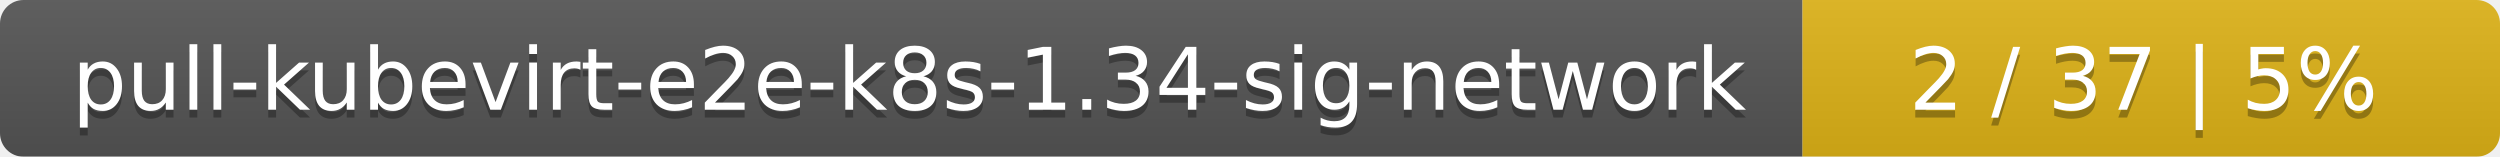
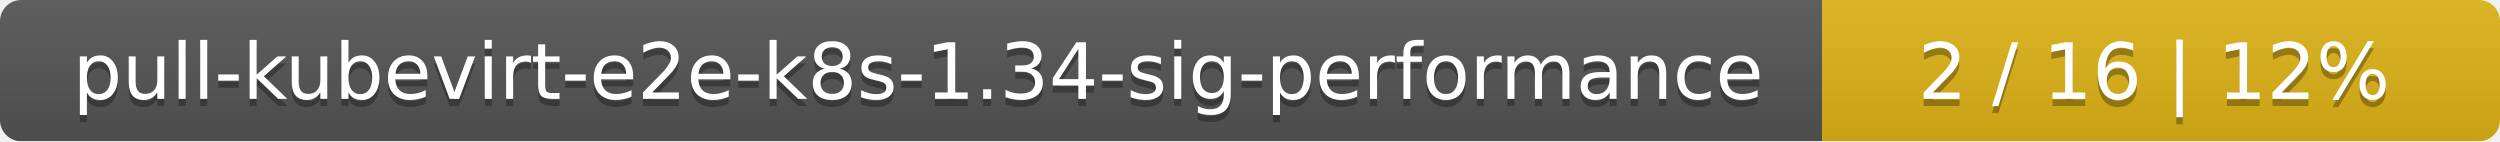
- <svg xmlns="http://www.w3.org/2000/svg" width="319" height="20">
+ <svg xmlns="http://www.w3.org/2000/svg" width="354" height="20">
  <linearGradient id="smooth" x2="0" y2="100%">
    <stop offset="0" stop-color="#bbb" stop-opacity=".1" />
    <stop offset="1" stop-opacity=".1" />
  </linearGradient>
  <mask id="round">
-     <rect width="319" height="20" rx="3" fill="#fff" />
+     <rect width="354" height="20" rx="3" fill="#fff" />
  </mask>
  <g mask="url(#round)">
-     <rect width="230" height="20" fill="#555" />
-     <rect x="230" width="89" height="20" fill="#dfb317" />
-     <rect width="319" height="20" fill="url(#smooth)" />
+     <rect width="258" height="20" fill="#555" />
+     <rect x="258" width="96" height="20" fill="#dfb317" />
+     <rect width="354" height="20" fill="url(#smooth)" />
  </g>
  <g fill="#fff" text-anchor="middle" font-family="DejaVu Sans,Verdana,Geneva,sans-serif" font-size="11">
-     <text x="116" y="15" fill="#010101" fill-opacity=".3">pull-kubevirt-e2e-k8s-1.34-sig-network</text>
-     <text x="116" y="14">pull-kubevirt-e2e-k8s-1.34-sig-network</text>
-     <text x="273.5" y="15" fill="#010101" fill-opacity=".3">2 / 37    |    5%</text>
-     <text x="273.5" y="14">2 / 37    |    5%</text>
+     <text x="130" y="15" fill="#010101" fill-opacity=".3">pull-kubevirt-e2e-k8s-1.34-sig-performance</text>
+     <text x="130" y="14">pull-kubevirt-e2e-k8s-1.34-sig-performance</text>
+     <text x="305" y="15" fill="#010101" fill-opacity=".3">2 / 16    |    12%</text>
+     <text x="305" y="14">2 / 16    |    12%</text>
  </g>
</svg>
